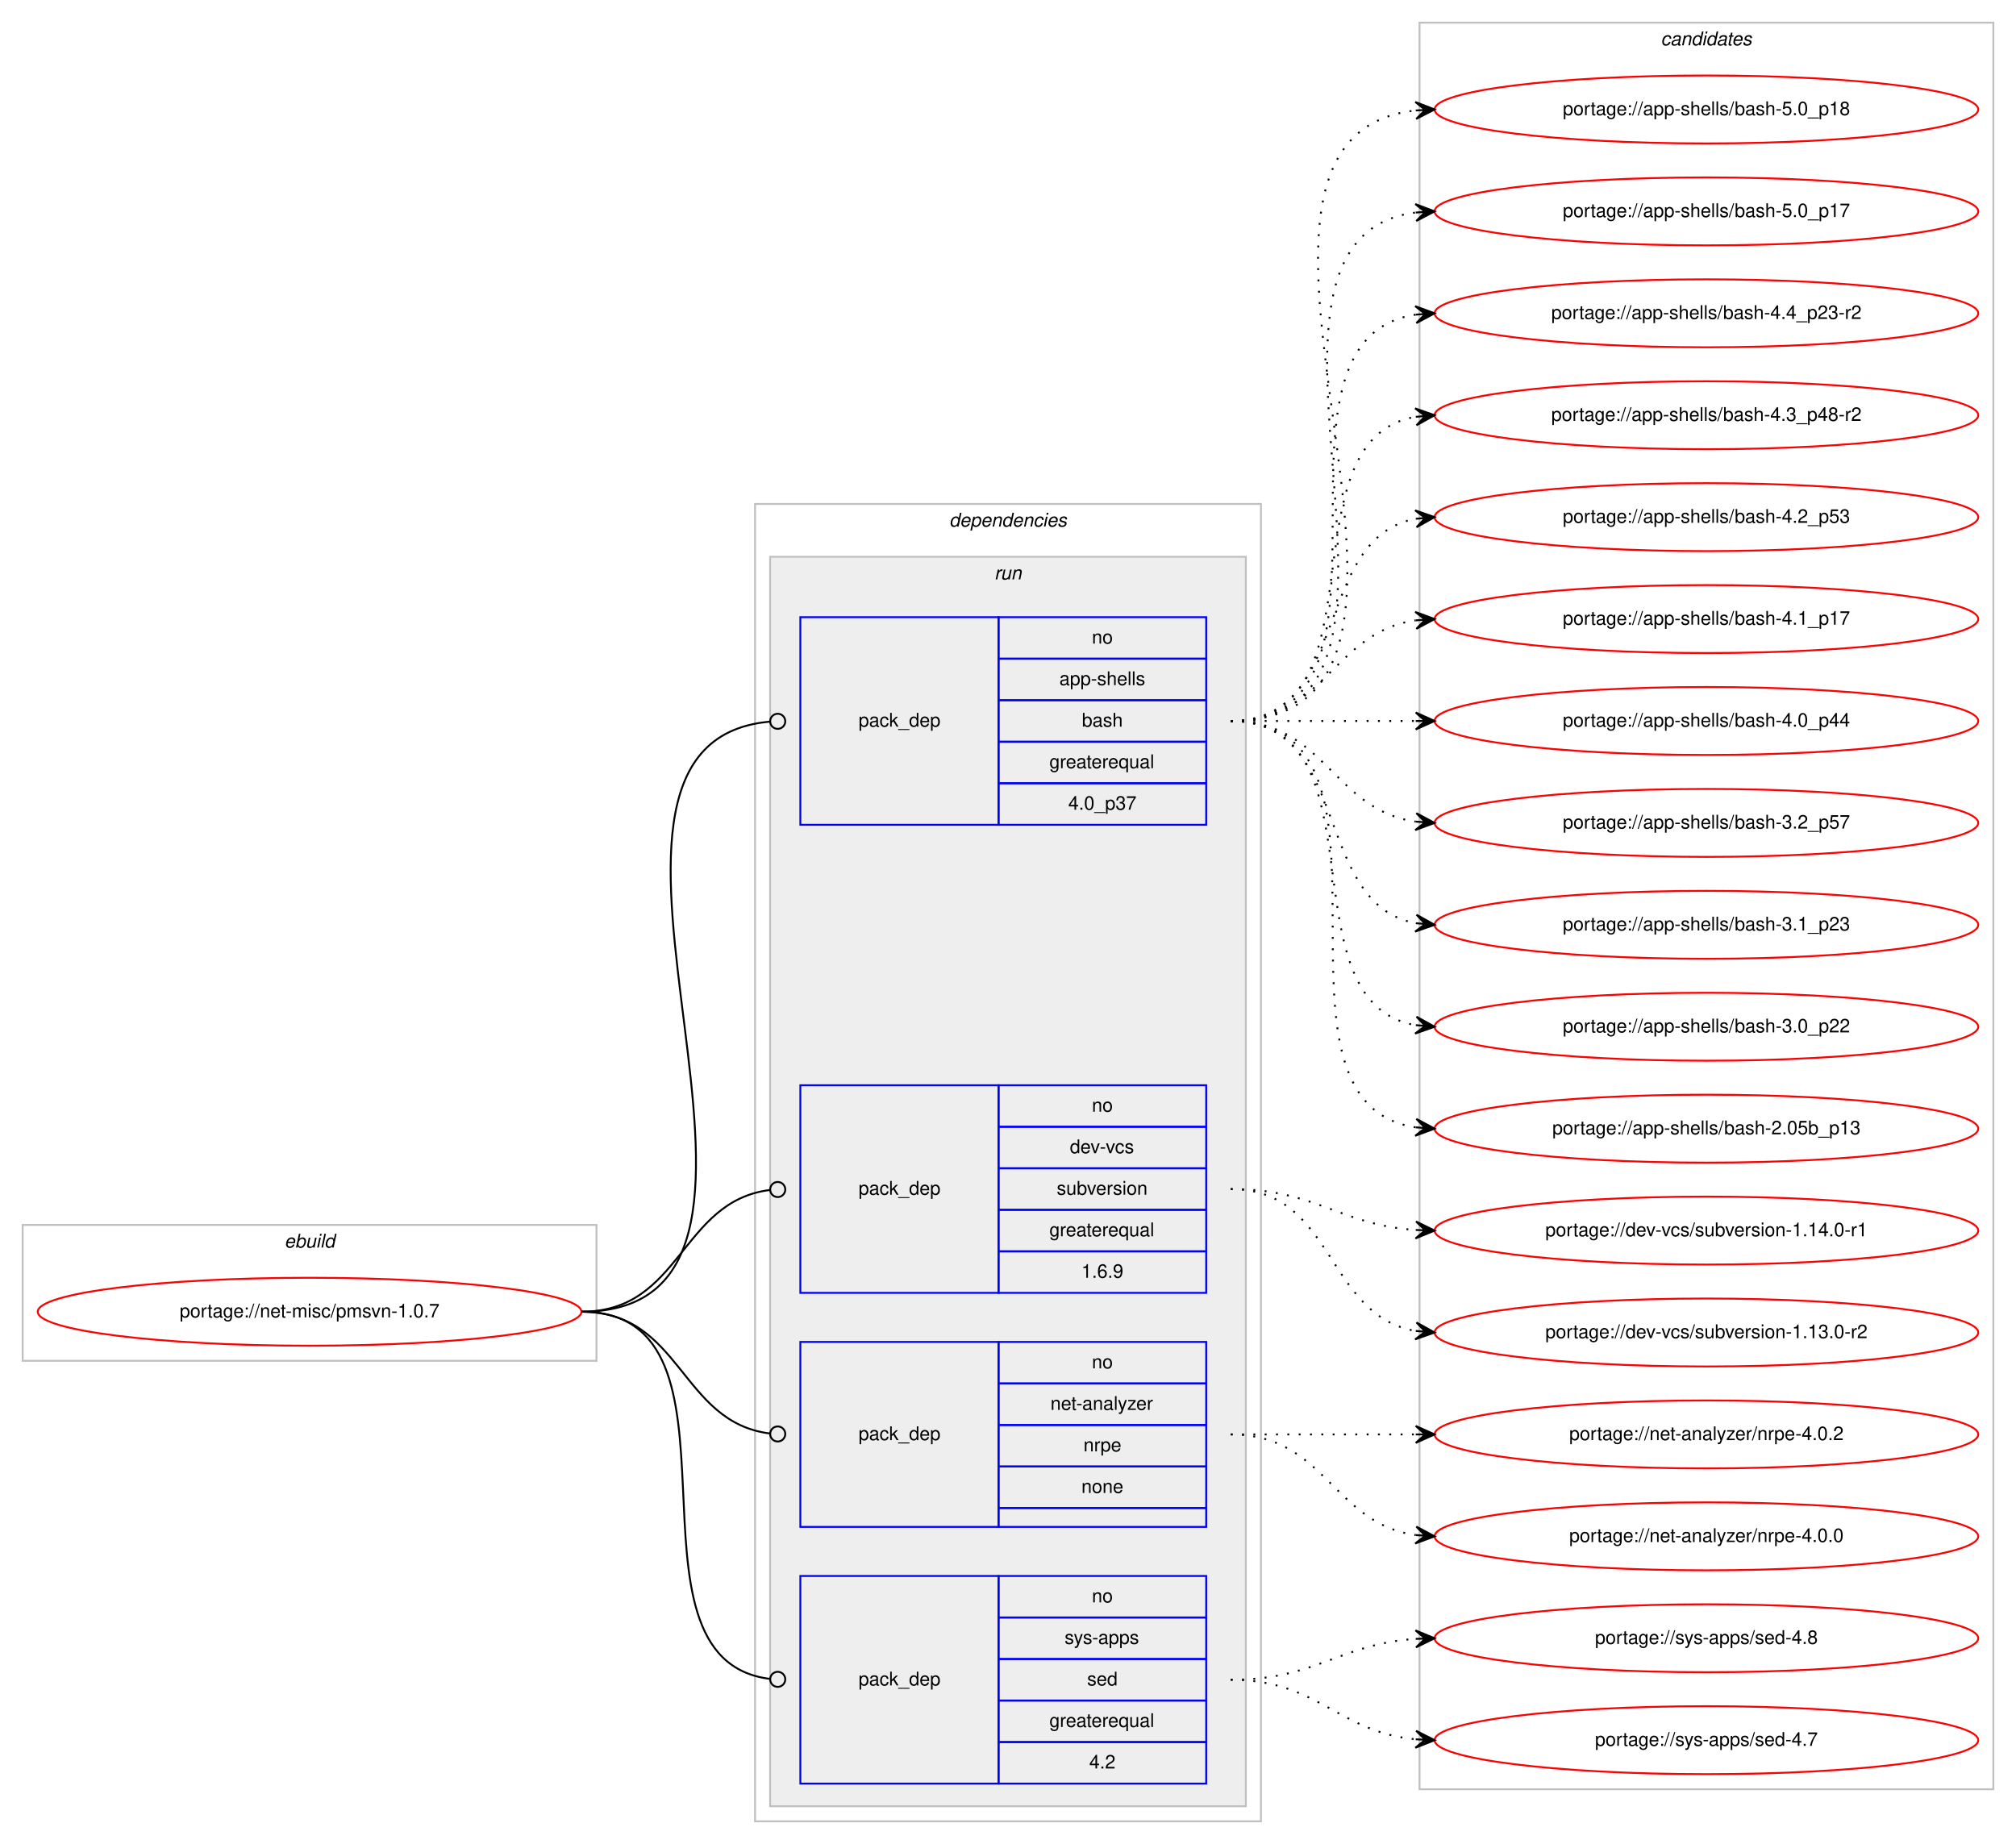
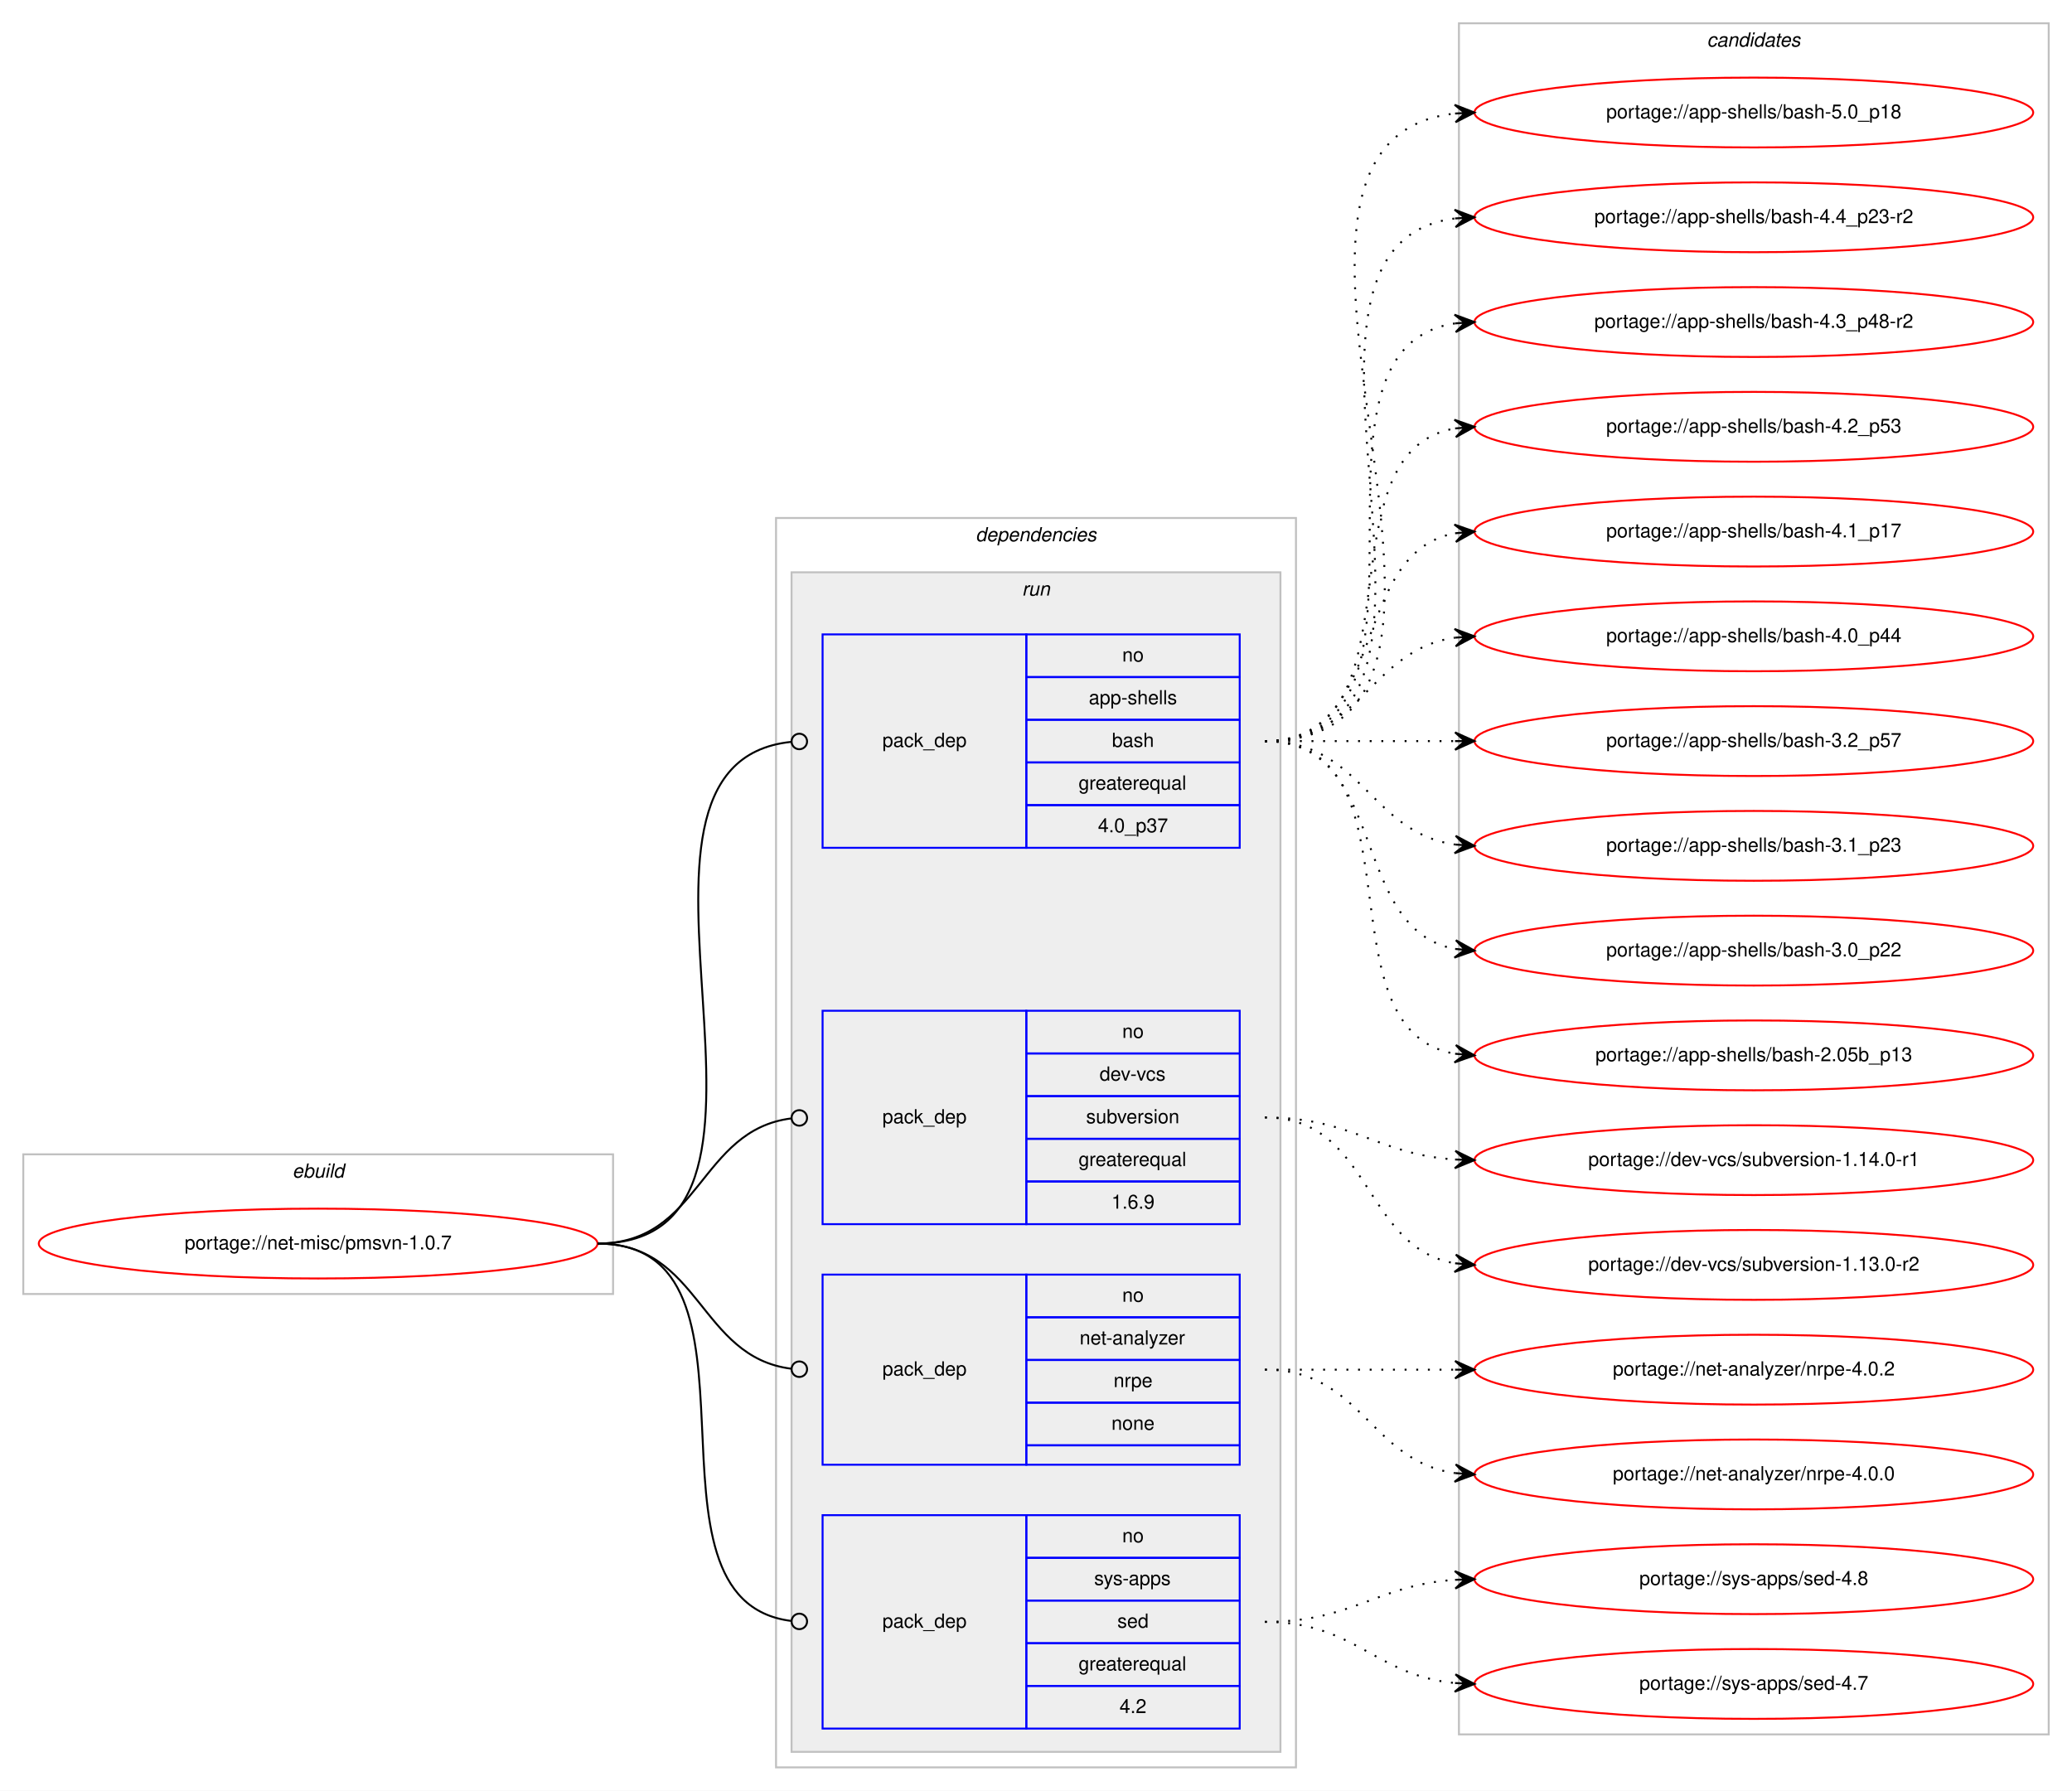
- <svg xmlns="http://www.w3.org/2000/svg" xmlns:xlink="http://www.w3.org/1999/xlink" width="1068pt" height="977pt" viewBox="0.00 0.00 1068.00 977.00">
-   <g id="graph0" class="graph" transform="scale(1 1) rotate(0) translate(4 973)">
-     <polygon fill="#ffffff" stroke="transparent" points="-4,4 -4,-973 1064,-973 1064,4 -4,4" />
+ <svg xmlns="http://www.w3.org/2000/svg" xmlns:xlink="http://www.w3.org/1999/xlink" width="1068pt" height="923pt" viewBox="0.00 0.00 1068.00 923.00">
+   <g id="graph0" class="graph" transform="scale(1 1) rotate(0) translate(4 919)">
+     <polygon fill="#ffffff" stroke="transparent" points="-4,4 -4,-919 1064,-919 1064,4 -4,4" />
    <g id="clust1" class="cluster">
      <polygon fill="none" stroke="#c0c0c0" points="8,-252 8,-324 312,-324 312,-252 8,-252" />
      <text text-anchor="start" x="146.663" y="-312" font-family="Helvetica,sans-Serif" font-style="italic" font-size="10.00" fill="#000000">ebuild</text>
    </g>
    <g id="clust2" class="cluster">
-       <polygon fill="none" stroke="#c0c0c0" points="396,-8 396,-706 664,-706 664,-8 396,-8" />
-       <text text-anchor="start" x="498.875" y="-694" font-family="Helvetica,sans-Serif" font-style="italic" font-size="10.00" fill="#000000">dependencies</text>
+       <polygon fill="none" stroke="#c0c0c0" points="396,-8 396,-652 664,-652 664,-8 396,-8" />
+       <text text-anchor="start" x="498.875" y="-640" font-family="Helvetica,sans-Serif" font-style="italic" font-size="10.00" fill="#000000">dependencies</text>
    </g>
    <g id="clust5" class="cluster">
-       <polygon fill="#eeeeee" stroke="#c0c0c0" points="404,-16 404,-678 656,-678 656,-16 404,-16" />
-       <text text-anchor="start" x="522.777" y="-666" font-family="Helvetica,sans-Serif" font-style="italic" font-size="10.00" fill="#000000">run</text>
+       <polygon fill="#eeeeee" stroke="#c0c0c0" points="404,-16 404,-624 656,-624 656,-16 404,-16" />
+       <text text-anchor="start" x="522.777" y="-612" font-family="Helvetica,sans-Serif" font-style="italic" font-size="10.00" fill="#000000">run</text>
    </g>
    <g id="clust10" class="cluster">
-       <polygon fill="none" stroke="#c0c0c0" points="748,-25 748,-961 1052,-961 1052,-25 748,-25" />
-       <text text-anchor="start" x="875.824" y="-949" font-family="Helvetica,sans-Serif" font-style="italic" font-size="10.00" fill="#000000">candidates</text>
+       <polygon fill="none" stroke="#c0c0c0" points="748,-25 748,-907 1052,-907 1052,-25 748,-25" />
+       <text text-anchor="start" x="875.824" y="-895" font-family="Helvetica,sans-Serif" font-style="italic" font-size="10.00" fill="#000000">candidates</text>
    </g>
    <g id="node1" class="node">
      <g id="a_node1">
        <a xlink:href="../net-misc/pmsvn-1.0.7.svg" xlink:title="portage://net-misc/pmsvn-1.0.7">
          <ellipse fill="none" stroke="#ff0000" cx="160" cy="-278" rx="144" ry="18" />
          <text text-anchor="middle" x="160" y="-275" font-family="Helvetica,sans-Serif" font-size="10.00" fill="#000000">portage://net-misc/pmsvn-1.0.7</text>
        </a>
      </g>
    </g>
    <g id="node2" class="node">
-       <polygon fill="none" stroke="#0000ff" points="420,-536 420,-646 525,-646 525,-536 420,-536" />
-       <text text-anchor="start" x="450.823" y="-588" font-family="Helvetica,sans-Serif" font-size="10.00" fill="#000000">pack_dep</text>
-       <polygon fill="none" stroke="#0000ff" points="525,-624 525,-646 635,-646 635,-624 525,-624" />
-       <text text-anchor="start" x="574.441" y="-632" font-family="Helvetica,sans-Serif" font-size="10.00" fill="#000000">no</text>
-       <polygon fill="none" stroke="#0000ff" points="525,-602 525,-624 635,-624 635,-602 525,-602" />
-       <text text-anchor="start" x="557.219" y="-610" font-family="Helvetica,sans-Serif" font-size="10.00" fill="#000000">app-shells</text>
-       <polygon fill="none" stroke="#0000ff" points="525,-580 525,-602 635,-602 635,-580 525,-580" />
-       <text text-anchor="start" x="569.162" y="-588" font-family="Helvetica,sans-Serif" font-size="10.00" fill="#000000">bash</text>
-       <polygon fill="none" stroke="#0000ff" points="525,-558 525,-580 635,-580 635,-558 525,-558" />
-       <text text-anchor="start" x="551.936" y="-566" font-family="Helvetica,sans-Serif" font-size="10.00" fill="#000000">greaterequal</text>
-       <polygon fill="none" stroke="#0000ff" points="525,-536 525,-558 635,-558 635,-536 525,-536" />
-       <text text-anchor="start" x="561.933" y="-544" font-family="Helvetica,sans-Serif" font-size="10.00" fill="#000000">4.0_p37</text>
+       <polygon fill="none" stroke="#0000ff" points="420,-482 420,-592 525,-592 525,-482 420,-482" />
+       <text text-anchor="start" x="450.823" y="-534" font-family="Helvetica,sans-Serif" font-size="10.00" fill="#000000">pack_dep</text>
+       <polygon fill="none" stroke="#0000ff" points="525,-570 525,-592 635,-592 635,-570 525,-570" />
+       <text text-anchor="start" x="574.441" y="-578" font-family="Helvetica,sans-Serif" font-size="10.00" fill="#000000">no</text>
+       <polygon fill="none" stroke="#0000ff" points="525,-548 525,-570 635,-570 635,-548 525,-548" />
+       <text text-anchor="start" x="557.219" y="-556" font-family="Helvetica,sans-Serif" font-size="10.00" fill="#000000">app-shells</text>
+       <polygon fill="none" stroke="#0000ff" points="525,-526 525,-548 635,-548 635,-526 525,-526" />
+       <text text-anchor="start" x="569.162" y="-534" font-family="Helvetica,sans-Serif" font-size="10.00" fill="#000000">bash</text>
+       <polygon fill="none" stroke="#0000ff" points="525,-504 525,-526 635,-526 635,-504 525,-504" />
+       <text text-anchor="start" x="551.936" y="-512" font-family="Helvetica,sans-Serif" font-size="10.00" fill="#000000">greaterequal</text>
+       <polygon fill="none" stroke="#0000ff" points="525,-482 525,-504 635,-504 635,-482 525,-482" />
+       <text text-anchor="start" x="561.933" y="-490" font-family="Helvetica,sans-Serif" font-size="10.00" fill="#000000">4.0_p37</text>
    </g>
    <g id="edge1" class="edge">
-       <path fill="none" stroke="#000000" d="M304,-278C448.285,-278 271.991,-578.893 403.754,-590.646" />
-       <ellipse fill="none" stroke="#000000" cx="408.004" cy="-590.829" rx="4" ry="4" />
+       <path fill="none" stroke="#000000" d="M304,-278C425.917,-278 293.501,-525.496 403.993,-536.614" />
+       <ellipse fill="none" stroke="#000000" cx="408.005" cy="-536.807" rx="4" ry="4" />
    </g>
    <g id="node3" class="node">
      <polygon fill="none" stroke="#0000ff" points="420,-288 420,-398 525,-398 525,-288 420,-288" />
      <text text-anchor="start" x="450.823" y="-340" font-family="Helvetica,sans-Serif" font-size="10.00" fill="#000000">pack_dep</text>
      <polygon fill="none" stroke="#0000ff" points="525,-376 525,-398 635,-398 635,-376 525,-376" />
      <text text-anchor="start" x="574.441" y="-384" font-family="Helvetica,sans-Serif" font-size="10.00" fill="#000000">no</text>
      <polygon fill="none" stroke="#0000ff" points="525,-354 525,-376 635,-376 635,-354 525,-354" />
      <text text-anchor="start" x="562.777" y="-362" font-family="Helvetica,sans-Serif" font-size="10.00" fill="#000000">dev-vcs</text>
      <polygon fill="none" stroke="#0000ff" points="525,-332 525,-354 635,-354 635,-332 525,-332" />
      <text text-anchor="start" x="555.828" y="-340" font-family="Helvetica,sans-Serif" font-size="10.00" fill="#000000">subversion</text>
      <polygon fill="none" stroke="#0000ff" points="525,-310 525,-332 635,-332 635,-310 525,-310" />
      <text text-anchor="start" x="551.936" y="-318" font-family="Helvetica,sans-Serif" font-size="10.00" fill="#000000">greaterequal</text>
      <polygon fill="none" stroke="#0000ff" points="525,-288 525,-310 635,-310 635,-288 525,-288" />
      <text text-anchor="start" x="568.883" y="-296" font-family="Helvetica,sans-Serif" font-size="10.00" fill="#000000">1.6.9</text>
    </g>
    <g id="edge2" class="edge">
      <path fill="none" stroke="#000000" d="M304,-278C357.178,-278 356.233,-336.566 403.914,-342.514" />
      <ellipse fill="none" stroke="#000000" cx="408.007" cy="-342.76" rx="4" ry="4" />
    </g>
    <g id="node4" class="node">
      <polygon fill="none" stroke="#0000ff" points="420,-164 420,-262 525,-262 525,-164 420,-164" />
      <text text-anchor="start" x="450.823" y="-210" font-family="Helvetica,sans-Serif" font-size="10.00" fill="#000000">pack_dep</text>
      <polygon fill="none" stroke="#0000ff" points="525,-240 525,-262 635,-262 635,-240 525,-240" />
      <text text-anchor="start" x="574.441" y="-248" font-family="Helvetica,sans-Serif" font-size="10.00" fill="#000000">no</text>
      <polygon fill="none" stroke="#0000ff" points="525,-218 525,-240 635,-240 635,-218 525,-218" />
      <text text-anchor="start" x="552.495" y="-226" font-family="Helvetica,sans-Serif" font-size="10.00" fill="#000000">net-analyzer</text>
      <polygon fill="none" stroke="#0000ff" points="525,-196 525,-218 635,-218 635,-196 525,-196" />
      <text text-anchor="start" x="569.997" y="-204" font-family="Helvetica,sans-Serif" font-size="10.00" fill="#000000">nrpe</text>
      <polygon fill="none" stroke="#0000ff" points="525,-174 525,-196 635,-196 635,-174 525,-174" />
      <text text-anchor="start" x="568.882" y="-182" font-family="Helvetica,sans-Serif" font-size="10.00" fill="#000000">none</text>
      <polygon fill="none" stroke="#0000ff" points="525,-164 525,-174 635,-174 635,-164 525,-164" />
    </g>
    <g id="edge3" class="edge">
      <path fill="none" stroke="#000000" d="M304,-278C357.178,-278 356.233,-219.434 403.914,-213.486" />
      <ellipse fill="none" stroke="#000000" cx="408.007" cy="-213.24" rx="4" ry="4" />
    </g>
    <g id="node5" class="node">
      <polygon fill="none" stroke="#0000ff" points="420,-28 420,-138 525,-138 525,-28 420,-28" />
      <text text-anchor="start" x="450.823" y="-80" font-family="Helvetica,sans-Serif" font-size="10.00" fill="#000000">pack_dep</text>
      <polygon fill="none" stroke="#0000ff" points="525,-116 525,-138 635,-138 635,-116 525,-116" />
      <text text-anchor="start" x="574.441" y="-124" font-family="Helvetica,sans-Serif" font-size="10.00" fill="#000000">no</text>
      <polygon fill="none" stroke="#0000ff" points="525,-94 525,-116 635,-116 635,-94 525,-94" />
      <text text-anchor="start" x="559.997" y="-102" font-family="Helvetica,sans-Serif" font-size="10.00" fill="#000000">sys-apps</text>
      <polygon fill="none" stroke="#0000ff" points="525,-72 525,-94 635,-94 635,-72 525,-72" />
      <text text-anchor="start" x="571.941" y="-80" font-family="Helvetica,sans-Serif" font-size="10.00" fill="#000000">sed</text>
      <polygon fill="none" stroke="#0000ff" points="525,-50 525,-72 635,-72 635,-50 525,-50" />
      <text text-anchor="start" x="551.936" y="-58" font-family="Helvetica,sans-Serif" font-size="10.00" fill="#000000">greaterequal</text>
      <polygon fill="none" stroke="#0000ff" points="525,-28 525,-50 635,-50 635,-28 525,-28" />
      <text text-anchor="start" x="573.052" y="-36" font-family="Helvetica,sans-Serif" font-size="10.00" fill="#000000">4.2</text>
    </g>
    <g id="edge4" class="edge">
      <path fill="none" stroke="#000000" d="M304,-278C400.169,-278 318.048,-94.258 403.77,-83.492" />
      <ellipse fill="none" stroke="#000000" cx="408.007" cy="-83.239" rx="4" ry="4" />
    </g>
    <g id="node6" class="node">
      <g id="a_node6">
        <a xlink:href="../app-shells/bash-5.0_p18.svg" xlink:title="portage://app-shells/bash-5.0_p18">
-           <ellipse fill="none" stroke="#ff0000" cx="900" cy="-915" rx="144" ry="18" />
-           <text text-anchor="middle" x="900" y="-912" font-family="Helvetica,sans-Serif" font-size="10.00" fill="#000000">portage://app-shells/bash-5.0_p18</text>
+           <ellipse fill="none" stroke="#ff0000" cx="900" cy="-861" rx="144" ry="18" />
+           <text text-anchor="middle" x="900" y="-858" font-family="Helvetica,sans-Serif" font-size="10.00" fill="#000000">portage://app-shells/bash-5.0_p18</text>
        </a>
      </g>
    </g>
    <g id="edge5" class="edge">
-       <path fill="none" stroke="#000000" stroke-dasharray="1,5" d="M648,-591C796.232,-591 613.188,-899.99 745.891,-914.474" />
-       <polygon fill="#000000" stroke="#000000" points="756,-915 745.78,-918.975 751.007,-914.74 746.014,-914.481 746.014,-914.481 746.014,-914.481 751.007,-914.74 746.247,-909.987 756,-915 756,-915" />
+       <path fill="none" stroke="#000000" stroke-dasharray="1,5" d="M648,-537C796.232,-537 613.188,-845.99 745.891,-860.474" />
+       <polygon fill="#000000" stroke="#000000" points="756,-861 745.78,-864.975 751.007,-860.74 746.014,-860.481 746.014,-860.481 746.014,-860.481 751.007,-860.74 746.247,-855.987 756,-861 756,-861" />
    </g>
    <g id="node7" class="node">
      <g id="a_node7">
-         <a xlink:href="../app-shells/bash-5.0_p17.svg" xlink:title="portage://app-shells/bash-5.0_p17">
-           <ellipse fill="none" stroke="#ff0000" cx="900" cy="-861" rx="144" ry="18" />
-           <text text-anchor="middle" x="900" y="-858" font-family="Helvetica,sans-Serif" font-size="10.00" fill="#000000">portage://app-shells/bash-5.0_p17</text>
-         </a>
-       </g>
-     </g>
-     <g id="edge6" class="edge">
-       <path fill="none" stroke="#000000" stroke-dasharray="1,5" d="M648,-591C773.71,-591 634.777,-846.436 746.014,-860.405" />
-       <polygon fill="#000000" stroke="#000000" points="756,-861 745.75,-864.898 751.009,-860.703 746.018,-860.405 746.018,-860.405 746.018,-860.405 751.009,-860.703 746.285,-855.913 756,-861 756,-861" />
-     </g>
-     <g id="node8" class="node">
-       <g id="a_node8">
        <a xlink:href="../app-shells/bash-4.4_p23-r2.svg" xlink:title="portage://app-shells/bash-4.4_p23-r2">
          <ellipse fill="none" stroke="#ff0000" cx="900" cy="-807" rx="144" ry="18" />
          <text text-anchor="middle" x="900" y="-804" font-family="Helvetica,sans-Serif" font-size="10.00" fill="#000000">portage://app-shells/bash-4.4_p23-r2</text>
        </a>
      </g>
    </g>
-     <g id="edge7" class="edge">
-       <path fill="none" stroke="#000000" stroke-dasharray="1,5" d="M648,-591C751.768,-591 655.516,-792.894 746.001,-806.301" />
-       <polygon fill="#000000" stroke="#000000" points="756,-807 745.711,-810.792 751.012,-806.652 746.024,-806.303 746.024,-806.303 746.024,-806.303 751.012,-806.652 746.338,-801.814 756,-807 756,-807" />
-     </g>
-     <g id="node9" class="node">
-       <g id="a_node9">
+     <g id="edge6" class="edge">
+       <path fill="none" stroke="#000000" stroke-dasharray="1,5" d="M648,-537C773.71,-537 634.777,-792.436 746.014,-806.405" />
+       <polygon fill="#000000" stroke="#000000" points="756,-807 745.75,-810.898 751.009,-806.703 746.018,-806.405 746.018,-806.405 746.018,-806.405 751.009,-806.703 746.285,-801.913 756,-807 756,-807" />
+     </g>
+     <g id="node8" class="node">
+       <g id="a_node8">
        <a xlink:href="../app-shells/bash-4.3_p48-r2.svg" xlink:title="portage://app-shells/bash-4.3_p48-r2">
          <ellipse fill="none" stroke="#ff0000" cx="900" cy="-753" rx="144" ry="18" />
          <text text-anchor="middle" x="900" y="-750" font-family="Helvetica,sans-Serif" font-size="10.00" fill="#000000">portage://app-shells/bash-4.3_p48-r2</text>
        </a>
      </g>
    </g>
-     <g id="edge8" class="edge">
-       <path fill="none" stroke="#000000" stroke-dasharray="1,5" d="M648,-591C730.815,-591 674.779,-739.377 745.661,-752.128" />
-       <polygon fill="#000000" stroke="#000000" points="756,-753 745.657,-756.644 751.018,-752.58 746.035,-752.16 746.035,-752.16 746.035,-752.16 751.018,-752.58 746.413,-747.676 756,-753 756,-753" />
-     </g>
-     <g id="node10" class="node">
-       <g id="a_node10">
+     <g id="edge7" class="edge">
+       <path fill="none" stroke="#000000" stroke-dasharray="1,5" d="M648,-537C751.768,-537 655.516,-738.894 746.001,-752.301" />
+       <polygon fill="#000000" stroke="#000000" points="756,-753 745.711,-756.792 751.012,-752.652 746.024,-752.303 746.024,-752.303 746.024,-752.303 751.012,-752.652 746.338,-747.814 756,-753 756,-753" />
+     </g>
+     <g id="node9" class="node">
+       <g id="a_node9">
        <a xlink:href="../app-shells/bash-4.2_p53.svg" xlink:title="portage://app-shells/bash-4.2_p53">
          <ellipse fill="none" stroke="#ff0000" cx="900" cy="-699" rx="144" ry="18" />
          <text text-anchor="middle" x="900" y="-696" font-family="Helvetica,sans-Serif" font-size="10.00" fill="#000000">portage://app-shells/bash-4.2_p53</text>
        </a>
      </g>
    </g>
-     <g id="edge9" class="edge">
-       <path fill="none" stroke="#000000" stroke-dasharray="1,5" d="M648,-591C712.303,-591 690.78,-687.91 746.031,-698.131" />
-       <polygon fill="#000000" stroke="#000000" points="756,-699 745.647,-702.614 751.019,-698.566 746.038,-698.131 746.038,-698.131 746.038,-698.131 751.019,-698.566 746.429,-693.648 756,-699 756,-699" />
-     </g>
-     <g id="node11" class="node">
-       <g id="a_node11">
+     <g id="edge8" class="edge">
+       <path fill="none" stroke="#000000" stroke-dasharray="1,5" d="M648,-537C730.815,-537 674.779,-685.377 745.661,-698.128" />
+       <polygon fill="#000000" stroke="#000000" points="756,-699 745.657,-702.644 751.018,-698.58 746.035,-698.16 746.035,-698.16 746.035,-698.16 751.018,-698.58 746.413,-693.676 756,-699 756,-699" />
+     </g>
+     <g id="node10" class="node">
+       <g id="a_node10">
        <a xlink:href="../app-shells/bash-4.1_p17.svg" xlink:title="portage://app-shells/bash-4.1_p17">
          <ellipse fill="none" stroke="#ff0000" cx="900" cy="-645" rx="144" ry="18" />
          <text text-anchor="middle" x="900" y="-642" font-family="Helvetica,sans-Serif" font-size="10.00" fill="#000000">portage://app-shells/bash-4.1_p17</text>
        </a>
      </g>
    </g>
-     <g id="edge10" class="edge">
-       <path fill="none" stroke="#000000" stroke-dasharray="1,5" d="M648,-591C698.102,-591 702.012,-638.066 745.979,-644.317" />
-       <polygon fill="#000000" stroke="#000000" points="756,-645 745.717,-648.81 751.012,-644.66 746.023,-644.32 746.023,-644.32 746.023,-644.32 751.012,-644.66 746.329,-639.831 756,-645 756,-645" />
-     </g>
-     <g id="node12" class="node">
-       <g id="a_node12">
+     <g id="edge9" class="edge">
+       <path fill="none" stroke="#000000" stroke-dasharray="1,5" d="M648,-537C712.303,-537 690.78,-633.91 746.031,-644.131" />
+       <polygon fill="#000000" stroke="#000000" points="756,-645 745.647,-648.614 751.019,-644.566 746.038,-644.131 746.038,-644.131 746.038,-644.131 751.019,-644.566 746.429,-639.648 756,-645 756,-645" />
+     </g>
+     <g id="node11" class="node">
+       <g id="a_node11">
        <a xlink:href="../app-shells/bash-4.0_p44.svg" xlink:title="portage://app-shells/bash-4.0_p44">
          <ellipse fill="none" stroke="#ff0000" cx="900" cy="-591" rx="144" ry="18" />
          <text text-anchor="middle" x="900" y="-588" font-family="Helvetica,sans-Serif" font-size="10.00" fill="#000000">portage://app-shells/bash-4.0_p44</text>
        </a>
      </g>
    </g>
-     <g id="edge11" class="edge">
-       <path fill="none" stroke="#000000" stroke-dasharray="1,5" d="M648,-591C692.438,-591 706.02,-591 745.878,-591" />
-       <polygon fill="#000000" stroke="#000000" points="756,-591 746,-595.5 751,-591 746,-591 746,-591 746,-591 751,-591 746,-586.5 756,-591 756,-591" />
-     </g>
-     <g id="node13" class="node">
-       <g id="a_node13">
+     <g id="edge10" class="edge">
+       <path fill="none" stroke="#000000" stroke-dasharray="1,5" d="M648,-537C698.102,-537 702.012,-584.066 745.979,-590.317" />
+       <polygon fill="#000000" stroke="#000000" points="756,-591 745.717,-594.81 751.012,-590.66 746.023,-590.32 746.023,-590.32 746.023,-590.32 751.012,-590.66 746.329,-585.831 756,-591 756,-591" />
+     </g>
+     <g id="node12" class="node">
+       <g id="a_node12">
        <a xlink:href="../app-shells/bash-3.2_p57.svg" xlink:title="portage://app-shells/bash-3.2_p57">
          <ellipse fill="none" stroke="#ff0000" cx="900" cy="-537" rx="144" ry="18" />
          <text text-anchor="middle" x="900" y="-534" font-family="Helvetica,sans-Serif" font-size="10.00" fill="#000000">portage://app-shells/bash-3.2_p57</text>
        </a>
      </g>
    </g>
-     <g id="edge12" class="edge">
-       <path fill="none" stroke="#000000" stroke-dasharray="1,5" d="M648,-591C698.102,-591 702.012,-543.934 745.979,-537.683" />
-       <polygon fill="#000000" stroke="#000000" points="756,-537 746.329,-542.169 751.012,-537.34 746.023,-537.68 746.023,-537.68 746.023,-537.68 751.012,-537.34 745.717,-533.19 756,-537 756,-537" />
-     </g>
-     <g id="node14" class="node">
-       <g id="a_node14">
+     <g id="edge11" class="edge">
+       <path fill="none" stroke="#000000" stroke-dasharray="1,5" d="M648,-537C692.438,-537 706.02,-537 745.878,-537" />
+       <polygon fill="#000000" stroke="#000000" points="756,-537 746,-541.5 751,-537 746,-537 746,-537 746,-537 751,-537 746,-532.5 756,-537 756,-537" />
+     </g>
+     <g id="node13" class="node">
+       <g id="a_node13">
        <a xlink:href="../app-shells/bash-3.1_p23.svg" xlink:title="portage://app-shells/bash-3.1_p23">
          <ellipse fill="none" stroke="#ff0000" cx="900" cy="-483" rx="144" ry="18" />
          <text text-anchor="middle" x="900" y="-480" font-family="Helvetica,sans-Serif" font-size="10.00" fill="#000000">portage://app-shells/bash-3.1_p23</text>
        </a>
      </g>
    </g>
-     <g id="edge13" class="edge">
-       <path fill="none" stroke="#000000" stroke-dasharray="1,5" d="M648,-591C712.303,-591 690.78,-494.09 746.031,-483.869" />
-       <polygon fill="#000000" stroke="#000000" points="756,-483 746.429,-488.352 751.019,-483.434 746.038,-483.869 746.038,-483.869 746.038,-483.869 751.019,-483.434 745.647,-479.386 756,-483 756,-483" />
-     </g>
-     <g id="node15" class="node">
-       <g id="a_node15">
+     <g id="edge12" class="edge">
+       <path fill="none" stroke="#000000" stroke-dasharray="1,5" d="M648,-537C698.102,-537 702.012,-489.934 745.979,-483.683" />
+       <polygon fill="#000000" stroke="#000000" points="756,-483 746.329,-488.169 751.012,-483.34 746.023,-483.68 746.023,-483.68 746.023,-483.68 751.012,-483.34 745.717,-479.19 756,-483 756,-483" />
+     </g>
+     <g id="node14" class="node">
+       <g id="a_node14">
        <a xlink:href="../app-shells/bash-3.0_p22.svg" xlink:title="portage://app-shells/bash-3.0_p22">
          <ellipse fill="none" stroke="#ff0000" cx="900" cy="-429" rx="144" ry="18" />
          <text text-anchor="middle" x="900" y="-426" font-family="Helvetica,sans-Serif" font-size="10.00" fill="#000000">portage://app-shells/bash-3.0_p22</text>
        </a>
      </g>
    </g>
-     <g id="edge14" class="edge">
-       <path fill="none" stroke="#000000" stroke-dasharray="1,5" d="M648,-591C730.815,-591 674.779,-442.623 745.661,-429.872" />
-       <polygon fill="#000000" stroke="#000000" points="756,-429 746.413,-434.324 751.018,-429.42 746.035,-429.84 746.035,-429.84 746.035,-429.84 751.018,-429.42 745.657,-425.356 756,-429 756,-429" />
-     </g>
-     <g id="node16" class="node">
-       <g id="a_node16">
+     <g id="edge13" class="edge">
+       <path fill="none" stroke="#000000" stroke-dasharray="1,5" d="M648,-537C712.303,-537 690.78,-440.09 746.031,-429.869" />
+       <polygon fill="#000000" stroke="#000000" points="756,-429 746.429,-434.352 751.019,-429.434 746.038,-429.869 746.038,-429.869 746.038,-429.869 751.019,-429.434 745.647,-425.386 756,-429 756,-429" />
+     </g>
+     <g id="node15" class="node">
+       <g id="a_node15">
        <a xlink:href="../app-shells/bash-2.05b_p13.svg" xlink:title="portage://app-shells/bash-2.05b_p13">
          <ellipse fill="none" stroke="#ff0000" cx="900" cy="-375" rx="144" ry="18" />
          <text text-anchor="middle" x="900" y="-372" font-family="Helvetica,sans-Serif" font-size="10.00" fill="#000000">portage://app-shells/bash-2.05b_p13</text>
        </a>
      </g>
    </g>
-     <g id="edge15" class="edge">
-       <path fill="none" stroke="#000000" stroke-dasharray="1,5" d="M648,-591C751.768,-591 655.516,-389.106 746.001,-375.699" />
-       <polygon fill="#000000" stroke="#000000" points="756,-375 746.338,-380.186 751.012,-375.349 746.024,-375.697 746.024,-375.697 746.024,-375.697 751.012,-375.349 745.711,-371.208 756,-375 756,-375" />
-     </g>
-     <g id="node17" class="node">
-       <g id="a_node17">
+     <g id="edge14" class="edge">
+       <path fill="none" stroke="#000000" stroke-dasharray="1,5" d="M648,-537C730.815,-537 674.779,-388.623 745.661,-375.872" />
+       <polygon fill="#000000" stroke="#000000" points="756,-375 746.413,-380.324 751.018,-375.42 746.035,-375.84 746.035,-375.84 746.035,-375.84 751.018,-375.42 745.657,-371.356 756,-375 756,-375" />
+     </g>
+     <g id="node16" class="node">
+       <g id="a_node16">
        <a xlink:href="../dev-vcs/subversion-1.14.0-r1.svg" xlink:title="portage://dev-vcs/subversion-1.14.0-r1">
          <ellipse fill="none" stroke="#ff0000" cx="900" cy="-321" rx="144" ry="18" />
          <text text-anchor="middle" x="900" y="-318" font-family="Helvetica,sans-Serif" font-size="10.00" fill="#000000">portage://dev-vcs/subversion-1.14.0-r1</text>
        </a>
      </g>
    </g>
-     <g id="edge16" class="edge">
+     <g id="edge15" class="edge">
      <path fill="none" stroke="#000000" stroke-dasharray="1,5" d="M648,-343C693.446,-343 705.361,-324.065 745.961,-321.328" />
      <polygon fill="#000000" stroke="#000000" points="756,-321 746.152,-325.824 751.003,-321.163 746.005,-321.327 746.005,-321.327 746.005,-321.327 751.003,-321.163 745.858,-316.829 756,-321 756,-321" />
    </g>
-     <g id="node18" class="node">
-       <g id="a_node18">
+     <g id="node17" class="node">
+       <g id="a_node17">
        <a xlink:href="../dev-vcs/subversion-1.13.0-r2.svg" xlink:title="portage://dev-vcs/subversion-1.13.0-r2">
          <ellipse fill="none" stroke="#ff0000" cx="900" cy="-267" rx="144" ry="18" />
          <text text-anchor="middle" x="900" y="-264" font-family="Helvetica,sans-Serif" font-size="10.00" fill="#000000">portage://dev-vcs/subversion-1.13.0-r2</text>
        </a>
      </g>
    </g>
-     <g id="edge17" class="edge">
+     <g id="edge16" class="edge">
      <path fill="none" stroke="#000000" stroke-dasharray="1,5" d="M648,-343C703.025,-343 698.214,-276.203 745.76,-267.853" />
      <polygon fill="#000000" stroke="#000000" points="756,-267 746.408,-272.315 751.017,-267.415 746.035,-267.831 746.035,-267.831 746.035,-267.831 751.017,-267.415 745.661,-263.346 756,-267 756,-267" />
    </g>
-     <g id="node19" class="node">
-       <g id="a_node19">
+     <g id="node18" class="node">
+       <g id="a_node18">
        <a xlink:href="../net-analyzer/nrpe-4.0.2.svg" xlink:title="portage://net-analyzer/nrpe-4.0.2">
          <ellipse fill="none" stroke="#ff0000" cx="900" cy="-213" rx="144" ry="18" />
          <text text-anchor="middle" x="900" y="-210" font-family="Helvetica,sans-Serif" font-size="10.00" fill="#000000">portage://net-analyzer/nrpe-4.0.2</text>
        </a>
      </g>
    </g>
-     <g id="edge18" class="edge">
+     <g id="edge17" class="edge">
      <path fill="none" stroke="#000000" stroke-dasharray="1,5" d="M648,-213C692.438,-213 706.02,-213 745.878,-213" />
      <polygon fill="#000000" stroke="#000000" points="756,-213 746,-217.5 751,-213 746,-213 746,-213 746,-213 751,-213 746,-208.5 756,-213 756,-213" />
    </g>
-     <g id="node20" class="node">
-       <g id="a_node20">
+     <g id="node19" class="node">
+       <g id="a_node19">
        <a xlink:href="../net-analyzer/nrpe-4.0.0.svg" xlink:title="portage://net-analyzer/nrpe-4.0.0">
          <ellipse fill="none" stroke="#ff0000" cx="900" cy="-159" rx="144" ry="18" />
          <text text-anchor="middle" x="900" y="-156" font-family="Helvetica,sans-Serif" font-size="10.00" fill="#000000">portage://net-analyzer/nrpe-4.0.0</text>
        </a>
      </g>
    </g>
-     <g id="edge19" class="edge">
+     <g id="edge18" class="edge">
      <path fill="none" stroke="#000000" stroke-dasharray="1,5" d="M648,-213C698.102,-213 702.012,-165.934 745.979,-159.683" />
      <polygon fill="#000000" stroke="#000000" points="756,-159 746.329,-164.169 751.012,-159.34 746.023,-159.68 746.023,-159.68 746.023,-159.68 751.012,-159.34 745.717,-155.19 756,-159 756,-159" />
    </g>
-     <g id="node21" class="node">
-       <g id="a_node21">
+     <g id="node20" class="node">
+       <g id="a_node20">
        <a xlink:href="../sys-apps/sed-4.8.svg" xlink:title="portage://sys-apps/sed-4.8">
          <ellipse fill="none" stroke="#ff0000" cx="900" cy="-105" rx="144" ry="18" />
          <text text-anchor="middle" x="900" y="-102" font-family="Helvetica,sans-Serif" font-size="10.00" fill="#000000">portage://sys-apps/sed-4.8</text>
        </a>
      </g>
    </g>
-     <g id="edge20" class="edge">
+     <g id="edge19" class="edge">
      <path fill="none" stroke="#000000" stroke-dasharray="1,5" d="M648,-83C693.446,-83 705.361,-101.935 745.961,-104.672" />
      <polygon fill="#000000" stroke="#000000" points="756,-105 745.858,-109.171 751.003,-104.837 746.005,-104.673 746.005,-104.673 746.005,-104.673 751.003,-104.837 746.152,-100.176 756,-105 756,-105" />
    </g>
-     <g id="node22" class="node">
-       <g id="a_node22">
+     <g id="node21" class="node">
+       <g id="a_node21">
        <a xlink:href="../sys-apps/sed-4.7.svg" xlink:title="portage://sys-apps/sed-4.7">
          <ellipse fill="none" stroke="#ff0000" cx="900" cy="-51" rx="144" ry="18" />
          <text text-anchor="middle" x="900" y="-48" font-family="Helvetica,sans-Serif" font-size="10.00" fill="#000000">portage://sys-apps/sed-4.7</text>
        </a>
      </g>
    </g>
-     <g id="edge21" class="edge">
+     <g id="edge20" class="edge">
      <path fill="none" stroke="#000000" stroke-dasharray="1,5" d="M648,-83C694.445,-83 704.579,-55.458 745.776,-51.477" />
      <polygon fill="#000000" stroke="#000000" points="756,-51 746.221,-55.961 751.005,-51.233 746.011,-51.466 746.011,-51.466 746.011,-51.466 751.005,-51.233 745.801,-46.971 756,-51 756,-51" />
    </g>
  </g>
</svg>
